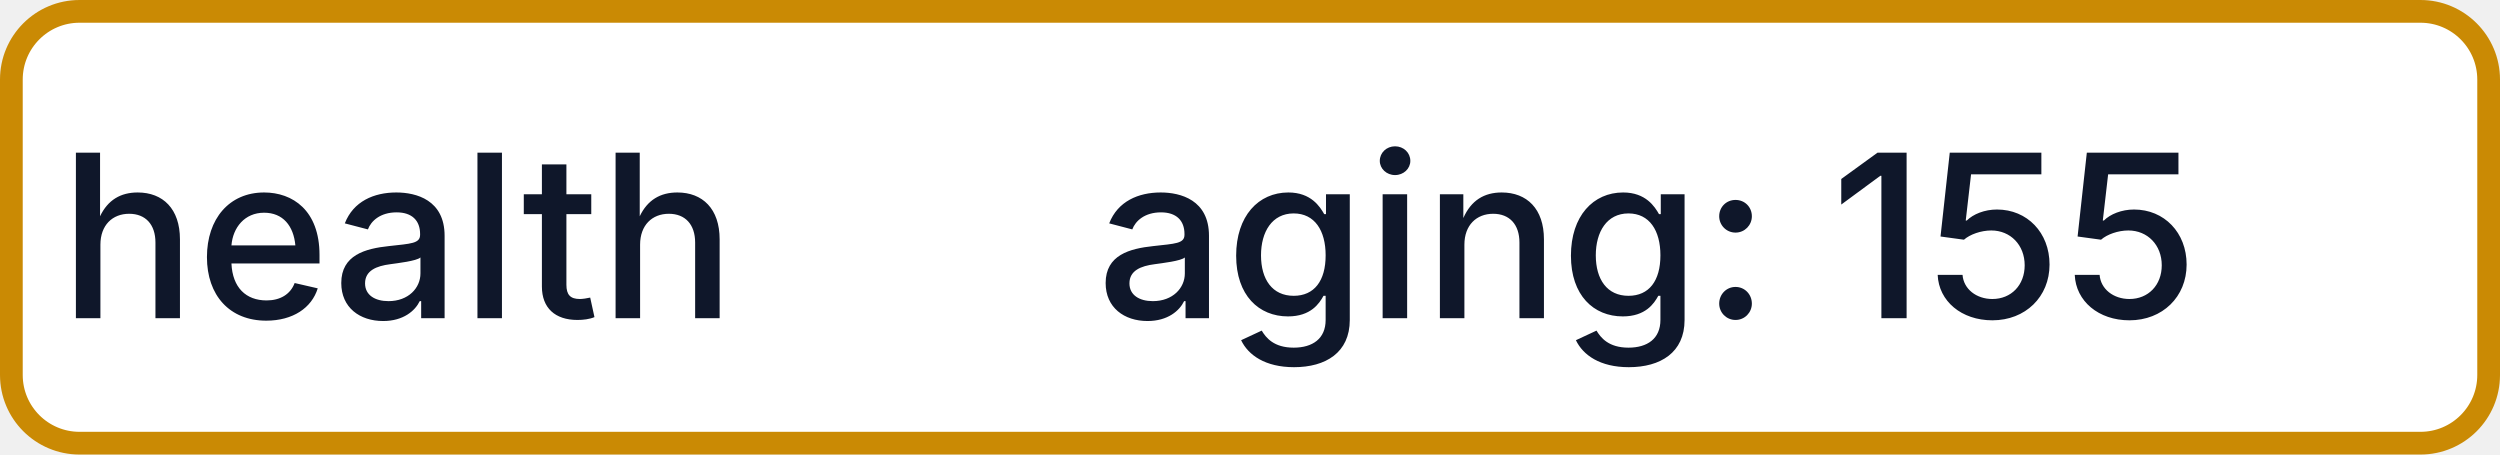
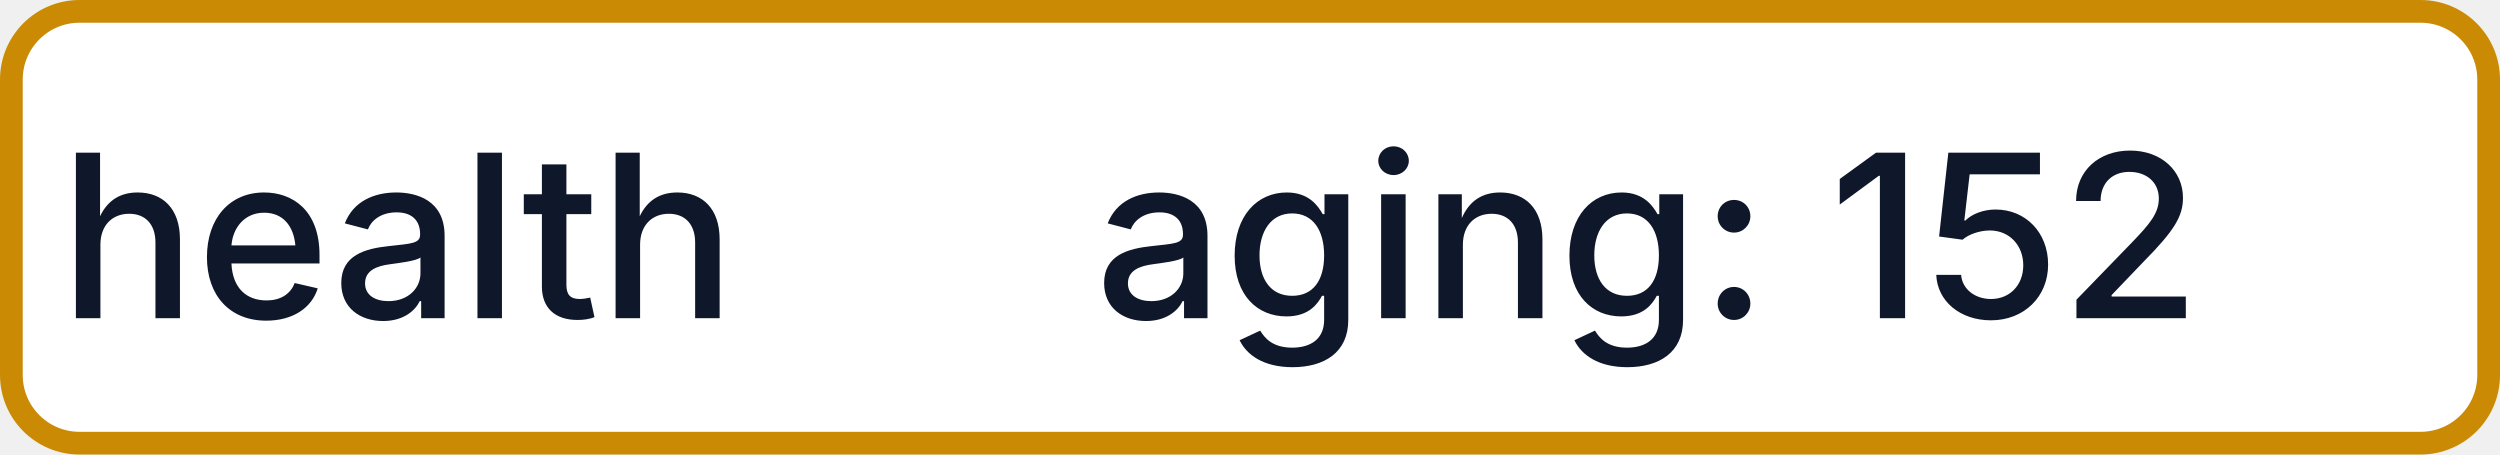
- <svg xmlns="http://www.w3.org/2000/svg" width="110" height="20" role="img" aria-label="health: aging: 155">
+ <svg xmlns="http://www.w3.org/2000/svg" width="110" height="20" role="img" aria-label="health: aging: 152">
  <rect x="0.5" y="0.5" width="109" height="19" rx="3" fill="#FFFFFF" stroke="#CA8A04" stroke-width="1" />
  <g fill="#0F172A" text-anchor="middle" font-family="-apple-system,BlinkMacSystemFont,Segoe UI,sans-serif" font-size="10" font-weight="500">
    <text x="17.5" y="14">health</text>
-     <text x="72.5" y="14" textLength="68" lengthAdjust="spacingAndGlyphs">aging: 155</text>
+     <text x="72.5" y="14" textLength="68" lengthAdjust="spacingAndGlyphs">aging: 152</text>
  </g>
</svg>
